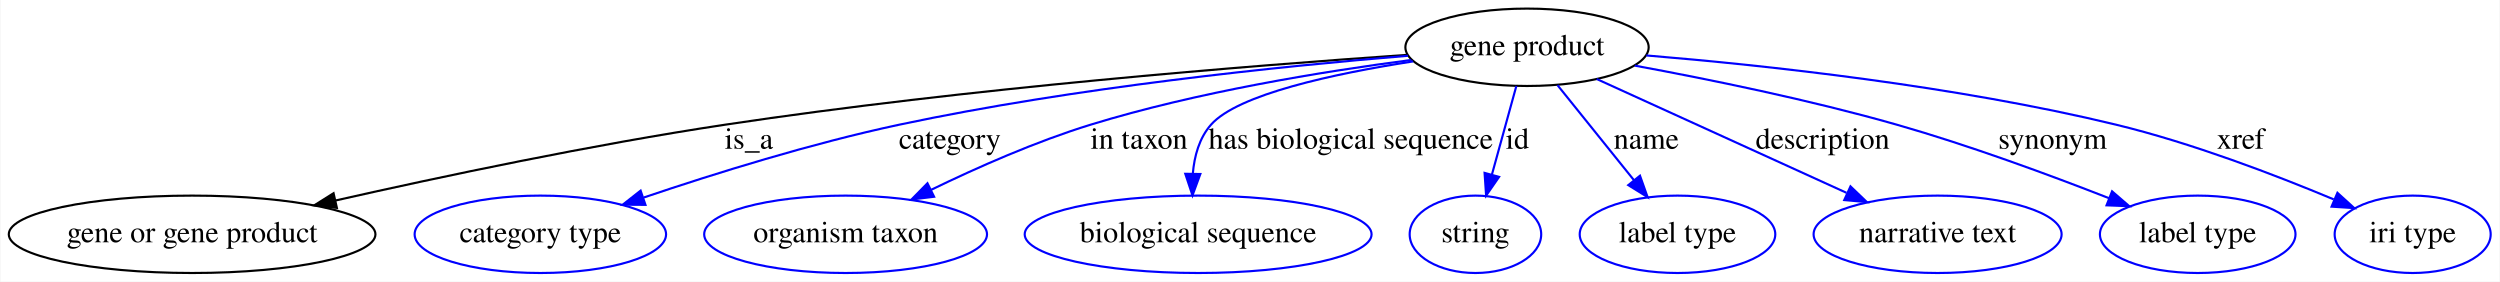
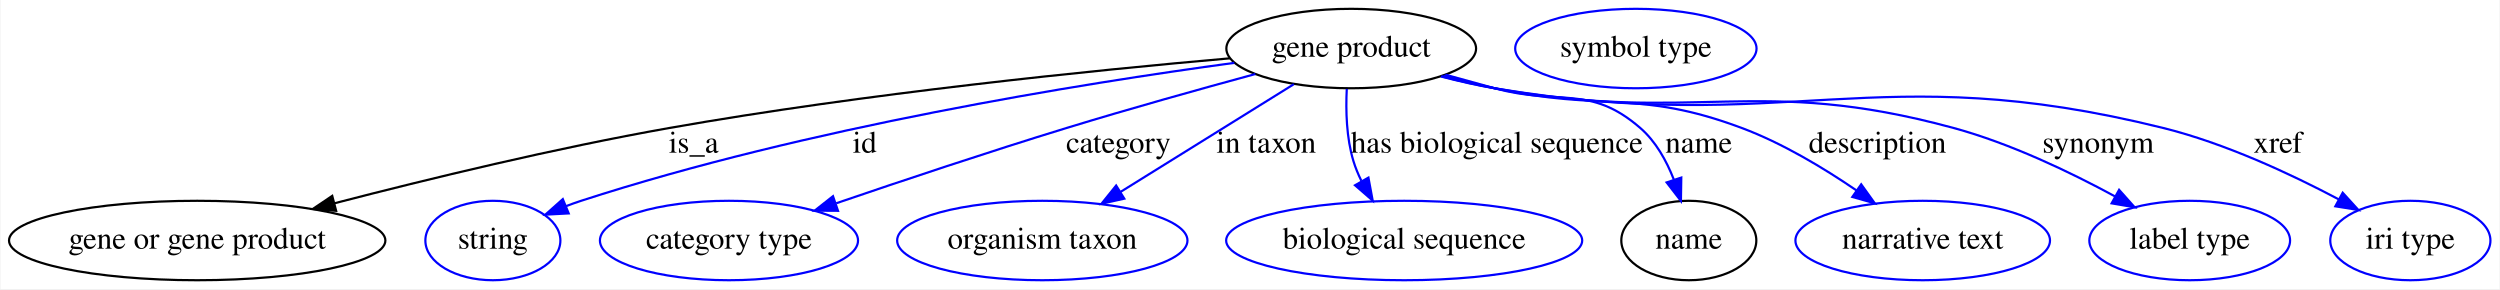
- <svg xmlns="http://www.w3.org/2000/svg" width="1163pt" height="131pt" viewBox="0.00 0.00 1162.54 131.00">
+ <svg xmlns="http://www.w3.org/2000/svg" width="1133pt" height="131pt" viewBox="0.00 0.00 1132.54 131.00">
  <g id="graph0" class="graph" transform="scale(1 1) rotate(0) translate(4 127)">
-     <polygon fill="#ffffff" stroke="transparent" points="-4,4 -4,-127 1158.539,-127 1158.539,4 -4,4" />
+     <polygon fill="#ffffff" stroke="transparent" points="-4,4 -4,-127 1128.539,-127 1128.539,4 -4,4" />
    <g id="node1" class="node">
-       <ellipse fill="none" stroke="#000000" cx="706.142" cy="-105" rx="56.59" ry="18" />
-       <text text-anchor="middle" x="706.142" y="-101.3" font-family="Times,serif" font-size="14.00" fill="#000000">gene product</text>
+       <ellipse fill="none" stroke="#000000" cx="608.142" cy="-105" rx="56.59" ry="18" />
+       <text text-anchor="middle" x="608.142" y="-101.3" font-family="Times,serif" font-size="14.00" fill="#000000">gene product</text>
    </g>
    <g id="node2" class="node">
      <ellipse fill="none" stroke="#000000" cx="85.142" cy="-18" rx="85.285" ry="18" />
      <text text-anchor="middle" x="85.142" y="-14.3" font-family="Times,serif" font-size="14.00" fill="#000000">gene or gene product</text>
    </g>
    <g id="edge1" class="edge">
-       <path fill="none" stroke="#000000" d="M650.619,-101.497C577.549,-96.464 445.241,-85.887 333.142,-69 271.332,-59.689 201.668,-44.986 151.948,-33.754" />
-       <polygon fill="#000000" stroke="#000000" points="152.492,-30.288 141.964,-31.484 150.94,-37.114 152.492,-30.288" />
-       <text text-anchor="middle" x="344.142" y="-57.8" font-family="Times,serif" font-size="14.00" fill="#000000">is_a</text>
+       <path fill="none" stroke="#000000" d="M553.157,-100.567C491.144,-95.11 387.428,-84.607 299.142,-69 247.611,-59.89 189.938,-45.923 147.46,-34.907" />
+       <polygon fill="#000000" stroke="#000000" points="148.108,-31.459 137.548,-32.318 146.339,-38.231 148.108,-31.459" />
+       <text text-anchor="middle" x="310.142" y="-57.8" font-family="Times,serif" font-size="14.00" fill="#000000">is_a</text>
    </g>
    <g id="node3" class="node">
-       <ellipse fill="none" stroke="#0000ff" cx="247.142" cy="-18" rx="58.49" ry="18" />
-       <text text-anchor="middle" x="247.142" y="-14.3" font-family="Times,serif" font-size="14.00" fill="#000000">category type</text>
+       <ellipse fill="none" stroke="#0000ff" cx="219.142" cy="-18" rx="30.595" ry="18" />
+       <text text-anchor="middle" x="219.142" y="-14.3" font-family="Times,serif" font-size="14.00" fill="#000000">string</text>
    </g>
    <g id="edge2" class="edge">
-       <path fill="none" stroke="#0000ff" d="M650.775,-101.055C591.691,-96.177 495.579,-86.318 414.142,-69 373.431,-60.343 328.353,-46.302 295.302,-35.143" />
-       <polygon fill="#0000ff" stroke="#0000ff" points="296.044,-31.698 285.449,-31.781 293.784,-38.323 296.044,-31.698" />
-       <text text-anchor="middle" x="437.642" y="-57.8" font-family="Times,serif" font-size="14.00" fill="#000000">category</text>
+       <path fill="none" stroke="#0000ff" d="M555.123,-98.506C485.858,-89.124 361.364,-69.167 259.142,-36 256.881,-35.266 254.577,-34.444 252.273,-33.565" />
+       <polygon fill="#0000ff" stroke="#0000ff" points="253.5,-30.286 242.92,-29.72 250.838,-36.76 253.5,-30.286" />
+       <text text-anchor="middle" x="387.642" y="-57.8" font-family="Times,serif" font-size="14.00" fill="#000000">id</text>
    </g>
    <g id="node4" class="node">
-       <ellipse fill="none" stroke="#0000ff" cx="389.142" cy="-18" rx="65.789" ry="18" />
-       <text text-anchor="middle" x="389.142" y="-14.3" font-family="Times,serif" font-size="14.00" fill="#000000">organism taxon</text>
+       <ellipse fill="none" stroke="#0000ff" cx="326.142" cy="-18" rx="58.49" ry="18" />
+       <text text-anchor="middle" x="326.142" y="-14.3" font-family="Times,serif" font-size="14.00" fill="#000000">category type</text>
    </g>
    <g id="edge3" class="edge">
-       <path fill="none" stroke="#0000ff" d="M652.296,-99.106C610.886,-93.702 552.582,-84.19 503.142,-69 477.686,-61.179 450.415,-49.123 428.93,-38.696" />
-       <polygon fill="#0000ff" stroke="#0000ff" points="430.314,-35.476 419.797,-34.193 427.219,-41.754 430.314,-35.476" />
-       <text text-anchor="middle" x="525.642" y="-57.8" font-family="Times,serif" font-size="14.00" fill="#000000">in taxon</text>
+       <path fill="none" stroke="#0000ff" d="M564.692,-93.451C539.6,-86.638 507.491,-77.674 479.142,-69 444.023,-58.254 404.724,-45.13 374.749,-34.887" />
+       <polygon fill="#0000ff" stroke="#0000ff" points="375.555,-31.463 364.96,-31.531 373.285,-38.085 375.555,-31.463" />
+       <text text-anchor="middle" x="502.642" y="-57.8" font-family="Times,serif" font-size="14.00" fill="#000000">category</text>
    </g>
    <g id="node5" class="node">
-       <ellipse fill="none" stroke="#0000ff" cx="553.142" cy="-18" rx="80.686" ry="18" />
-       <text text-anchor="middle" x="553.142" y="-14.3" font-family="Times,serif" font-size="14.00" fill="#000000">biological sequence</text>
+       <ellipse fill="none" stroke="#0000ff" cx="468.142" cy="-18" rx="65.789" ry="18" />
+       <text text-anchor="middle" x="468.142" y="-14.3" font-family="Times,serif" font-size="14.00" fill="#000000">organism taxon</text>
    </g>
    <g id="edge4" class="edge">
-       <path fill="none" stroke="#0000ff" d="M653.161,-98.437C616.305,-92.726 571.628,-83.125 559.142,-69 553.662,-62.8 551.367,-54.392 550.668,-46.193" />
-       <polygon fill="#0000ff" stroke="#0000ff" points="554.166,-46.045 550.516,-36.099 547.167,-46.151 554.166,-46.045" />
-       <text text-anchor="middle" x="624.142" y="-57.8" font-family="Times,serif" font-size="14.00" fill="#000000">has biological sequence</text>
+       <path fill="none" stroke="#0000ff" d="M582.138,-88.84C560.024,-75.097 528.058,-55.233 503.6,-40.034" />
+       <polygon fill="#0000ff" stroke="#0000ff" points="505.302,-36.971 494.961,-34.666 501.607,-42.917 505.302,-36.971" />
+       <text text-anchor="middle" x="569.642" y="-57.8" font-family="Times,serif" font-size="14.00" fill="#000000">in taxon</text>
    </g>
    <g id="node6" class="node">
-       <ellipse fill="none" stroke="#0000ff" cx="682.142" cy="-18" rx="30.595" ry="18" />
-       <text text-anchor="middle" x="682.142" y="-14.3" font-family="Times,serif" font-size="14.00" fill="#000000">string</text>
+       <ellipse fill="none" stroke="#0000ff" cx="632.142" cy="-18" rx="80.686" ry="18" />
+       <text text-anchor="middle" x="632.142" y="-14.3" font-family="Times,serif" font-size="14.00" fill="#000000">biological sequence</text>
    </g>
    <g id="edge5" class="edge">
-       <path fill="none" stroke="#0000ff" d="M701.17,-86.974C697.887,-75.075 693.522,-59.251 689.801,-45.761" />
-       <polygon fill="#0000ff" stroke="#0000ff" points="693.142,-44.712 687.109,-36.003 686.394,-46.574 693.142,-44.712" />
-       <text text-anchor="middle" x="701.642" y="-57.8" font-family="Times,serif" font-size="14.00" fill="#000000">id</text>
+       <path fill="none" stroke="#0000ff" d="M606.127,-86.688C605.625,-76.804 605.96,-64.51 609.142,-54 610.059,-50.974 611.308,-47.958 612.753,-45.032" />
+       <polygon fill="#0000ff" stroke="#0000ff" points="615.94,-46.51 617.871,-36.092 609.865,-43.032 615.94,-46.51" />
+       <text text-anchor="middle" x="674.142" y="-57.8" font-family="Times,serif" font-size="14.00" fill="#000000">has biological sequence</text>
    </g>
    <g id="node7" class="node">
-       <ellipse fill="none" stroke="#0000ff" cx="776.142" cy="-18" rx="45.492" ry="18" />
-       <text text-anchor="middle" x="776.142" y="-14.3" font-family="Times,serif" font-size="14.00" fill="#000000">label type</text>
+       <ellipse fill="none" stroke="#000000" cx="761.142" cy="-18" rx="30.595" ry="18" />
+       <text text-anchor="middle" x="761.142" y="-14.3" font-family="Times,serif" font-size="14.00" fill="#000000">name</text>
    </g>
    <g id="edge6" class="edge">
-       <path fill="none" stroke="#0000ff" d="M720.308,-87.394C730.527,-74.694 744.472,-57.362 755.868,-43.198" />
-       <polygon fill="#0000ff" stroke="#0000ff" points="758.695,-45.268 762.237,-35.283 753.241,-40.88 758.695,-45.268" />
-       <text text-anchor="middle" x="761.642" y="-57.8" font-family="Times,serif" font-size="14.00" fill="#000000">name</text>
+       <path fill="none" stroke="#0000ff" d="M650.792,-93.164C658.241,-91.104 665.916,-88.986 673.142,-87 702.46,-78.943 716.182,-88.931 739.142,-69 746.156,-62.912 751.006,-54.186 754.328,-45.669" />
+       <polygon fill="#0000ff" stroke="#0000ff" points="757.73,-46.531 757.564,-35.937 751.087,-44.322 757.73,-46.531" />
+       <text text-anchor="middle" x="765.642" y="-57.8" font-family="Times,serif" font-size="14.00" fill="#000000">name</text>
+     </g>
+     <g id="node9" class="node">
+       <ellipse fill="none" stroke="#0000ff" cx="867.142" cy="-18" rx="57.69" ry="18" />
+       <text text-anchor="middle" x="867.142" y="-14.3" font-family="Times,serif" font-size="14.00" fill="#000000">narrative text</text>
+     </g>
+     <g id="edge7" class="edge">
+       <path fill="none" stroke="#0000ff" d="M649.931,-92.694C657.614,-90.641 665.592,-88.647 673.142,-87 722.401,-76.256 737.92,-86.66 785.142,-69 803.52,-62.127 822.231,-50.88 837.131,-40.694" />
+       <polygon fill="#0000ff" stroke="#0000ff" points="839.263,-43.474 845.433,-34.86 835.238,-37.746 839.263,-43.474" />
+       <text text-anchor="middle" x="846.642" y="-57.8" font-family="Times,serif" font-size="14.00" fill="#000000">description</text>
+     </g>
+     <g id="node10" class="node">
+       <ellipse fill="none" stroke="#0000ff" cx="988.142" cy="-18" rx="45.492" ry="18" />
+       <text text-anchor="middle" x="988.142" y="-14.3" font-family="Times,serif" font-size="14.00" fill="#000000">label type</text>
+     </g>
+     <g id="edge8" class="edge">
+       <path fill="none" stroke="#0000ff" d="M649.142,-92.419C657.047,-90.344 665.306,-88.412 673.142,-87 764.462,-70.549 791.605,-93.352 881.142,-69 906.8,-62.022 933.816,-49.095 954.283,-38.003" />
+       <polygon fill="#0000ff" stroke="#0000ff" points="956.146,-40.972 963.197,-33.063 952.754,-34.849 956.146,-40.972" />
+       <text text-anchor="middle" x="946.642" y="-57.8" font-family="Times,serif" font-size="14.00" fill="#000000">synonym</text>
+     </g>
+     <g id="node11" class="node">
+       <ellipse fill="none" stroke="#0000ff" cx="1088.142" cy="-18" rx="36.294" ry="18" />
+       <text text-anchor="middle" x="1088.142" y="-14.3" font-family="Times,serif" font-size="14.00" fill="#000000">iri type</text>
+     </g>
+     <g id="edge9" class="edge">
+       <path fill="none" stroke="#0000ff" d="M648.764,-92.339C656.777,-90.243 665.172,-88.325 673.142,-87 806.22,-64.876 845.212,-101.502 976.142,-69 1004.266,-62.019 1034.026,-48.12 1055.795,-36.593" />
+       <polygon fill="#0000ff" stroke="#0000ff" points="1057.477,-39.663 1064.607,-31.826 1054.146,-33.506 1057.477,-39.663" />
+       <text text-anchor="middle" x="1028.142" y="-57.8" font-family="Times,serif" font-size="14.00" fill="#000000">xref</text>
    </g>
    <g id="node8" class="node">
-       <ellipse fill="none" stroke="#0000ff" cx="897.142" cy="-18" rx="57.69" ry="18" />
-       <text text-anchor="middle" x="897.142" y="-14.3" font-family="Times,serif" font-size="14.00" fill="#000000">narrative text</text>
-     </g>
-     <g id="edge7" class="edge">
-       <path fill="none" stroke="#0000ff" d="M738.543,-90.242C770.55,-75.663 819.673,-53.287 854.763,-37.304" />
-       <polygon fill="#0000ff" stroke="#0000ff" points="856.613,-40.307 864.263,-32.977 853.711,-33.937 856.613,-40.307" />
-       <text text-anchor="middle" x="843.642" y="-57.8" font-family="Times,serif" font-size="14.00" fill="#000000">description</text>
-     </g>
-     <g id="node9" class="node">
-       <ellipse fill="none" stroke="#0000ff" cx="1018.142" cy="-18" rx="45.492" ry="18" />
-       <text text-anchor="middle" x="1018.142" y="-14.3" font-family="Times,serif" font-size="14.00" fill="#000000">label type</text>
-     </g>
-     <g id="edge8" class="edge">
-       <path fill="none" stroke="#0000ff" d="M756.279,-96.465C790.837,-90.106 837.656,-80.547 878.142,-69 911.966,-59.353 949.354,-45.567 976.978,-34.76" />
-       <polygon fill="#0000ff" stroke="#0000ff" points="978.303,-37.999 986.32,-31.073 975.734,-31.488 978.303,-37.999" />
-       <text text-anchor="middle" x="950.642" y="-57.8" font-family="Times,serif" font-size="14.00" fill="#000000">synonym</text>
-     </g>
-     <g id="node10" class="node">
-       <ellipse fill="none" stroke="#0000ff" cx="1118.142" cy="-18" rx="36.294" ry="18" />
-       <text text-anchor="middle" x="1118.142" y="-14.3" font-family="Times,serif" font-size="14.00" fill="#000000">iri type</text>
-     </g>
-     <g id="edge9" class="edge">
-       <path fill="none" stroke="#0000ff" d="M761.623,-101.208C817.43,-96.579 905.649,-87.034 980.142,-69 1015.408,-60.463 1054.028,-45.696 1081.421,-34.243" />
-       <polygon fill="#0000ff" stroke="#0000ff" points="1083.138,-37.317 1090.978,-30.191 1080.405,-30.872 1083.138,-37.317" />
-       <text text-anchor="middle" x="1038.142" y="-57.8" font-family="Times,serif" font-size="14.00" fill="#000000">xref</text>
+       <ellipse fill="none" stroke="#0000ff" cx="737.142" cy="-105" rx="54.691" ry="18" />
+       <text text-anchor="middle" x="737.142" y="-101.3" font-family="Times,serif" font-size="14.00" fill="#000000">symbol type</text>
    </g>
  </g>
</svg>
